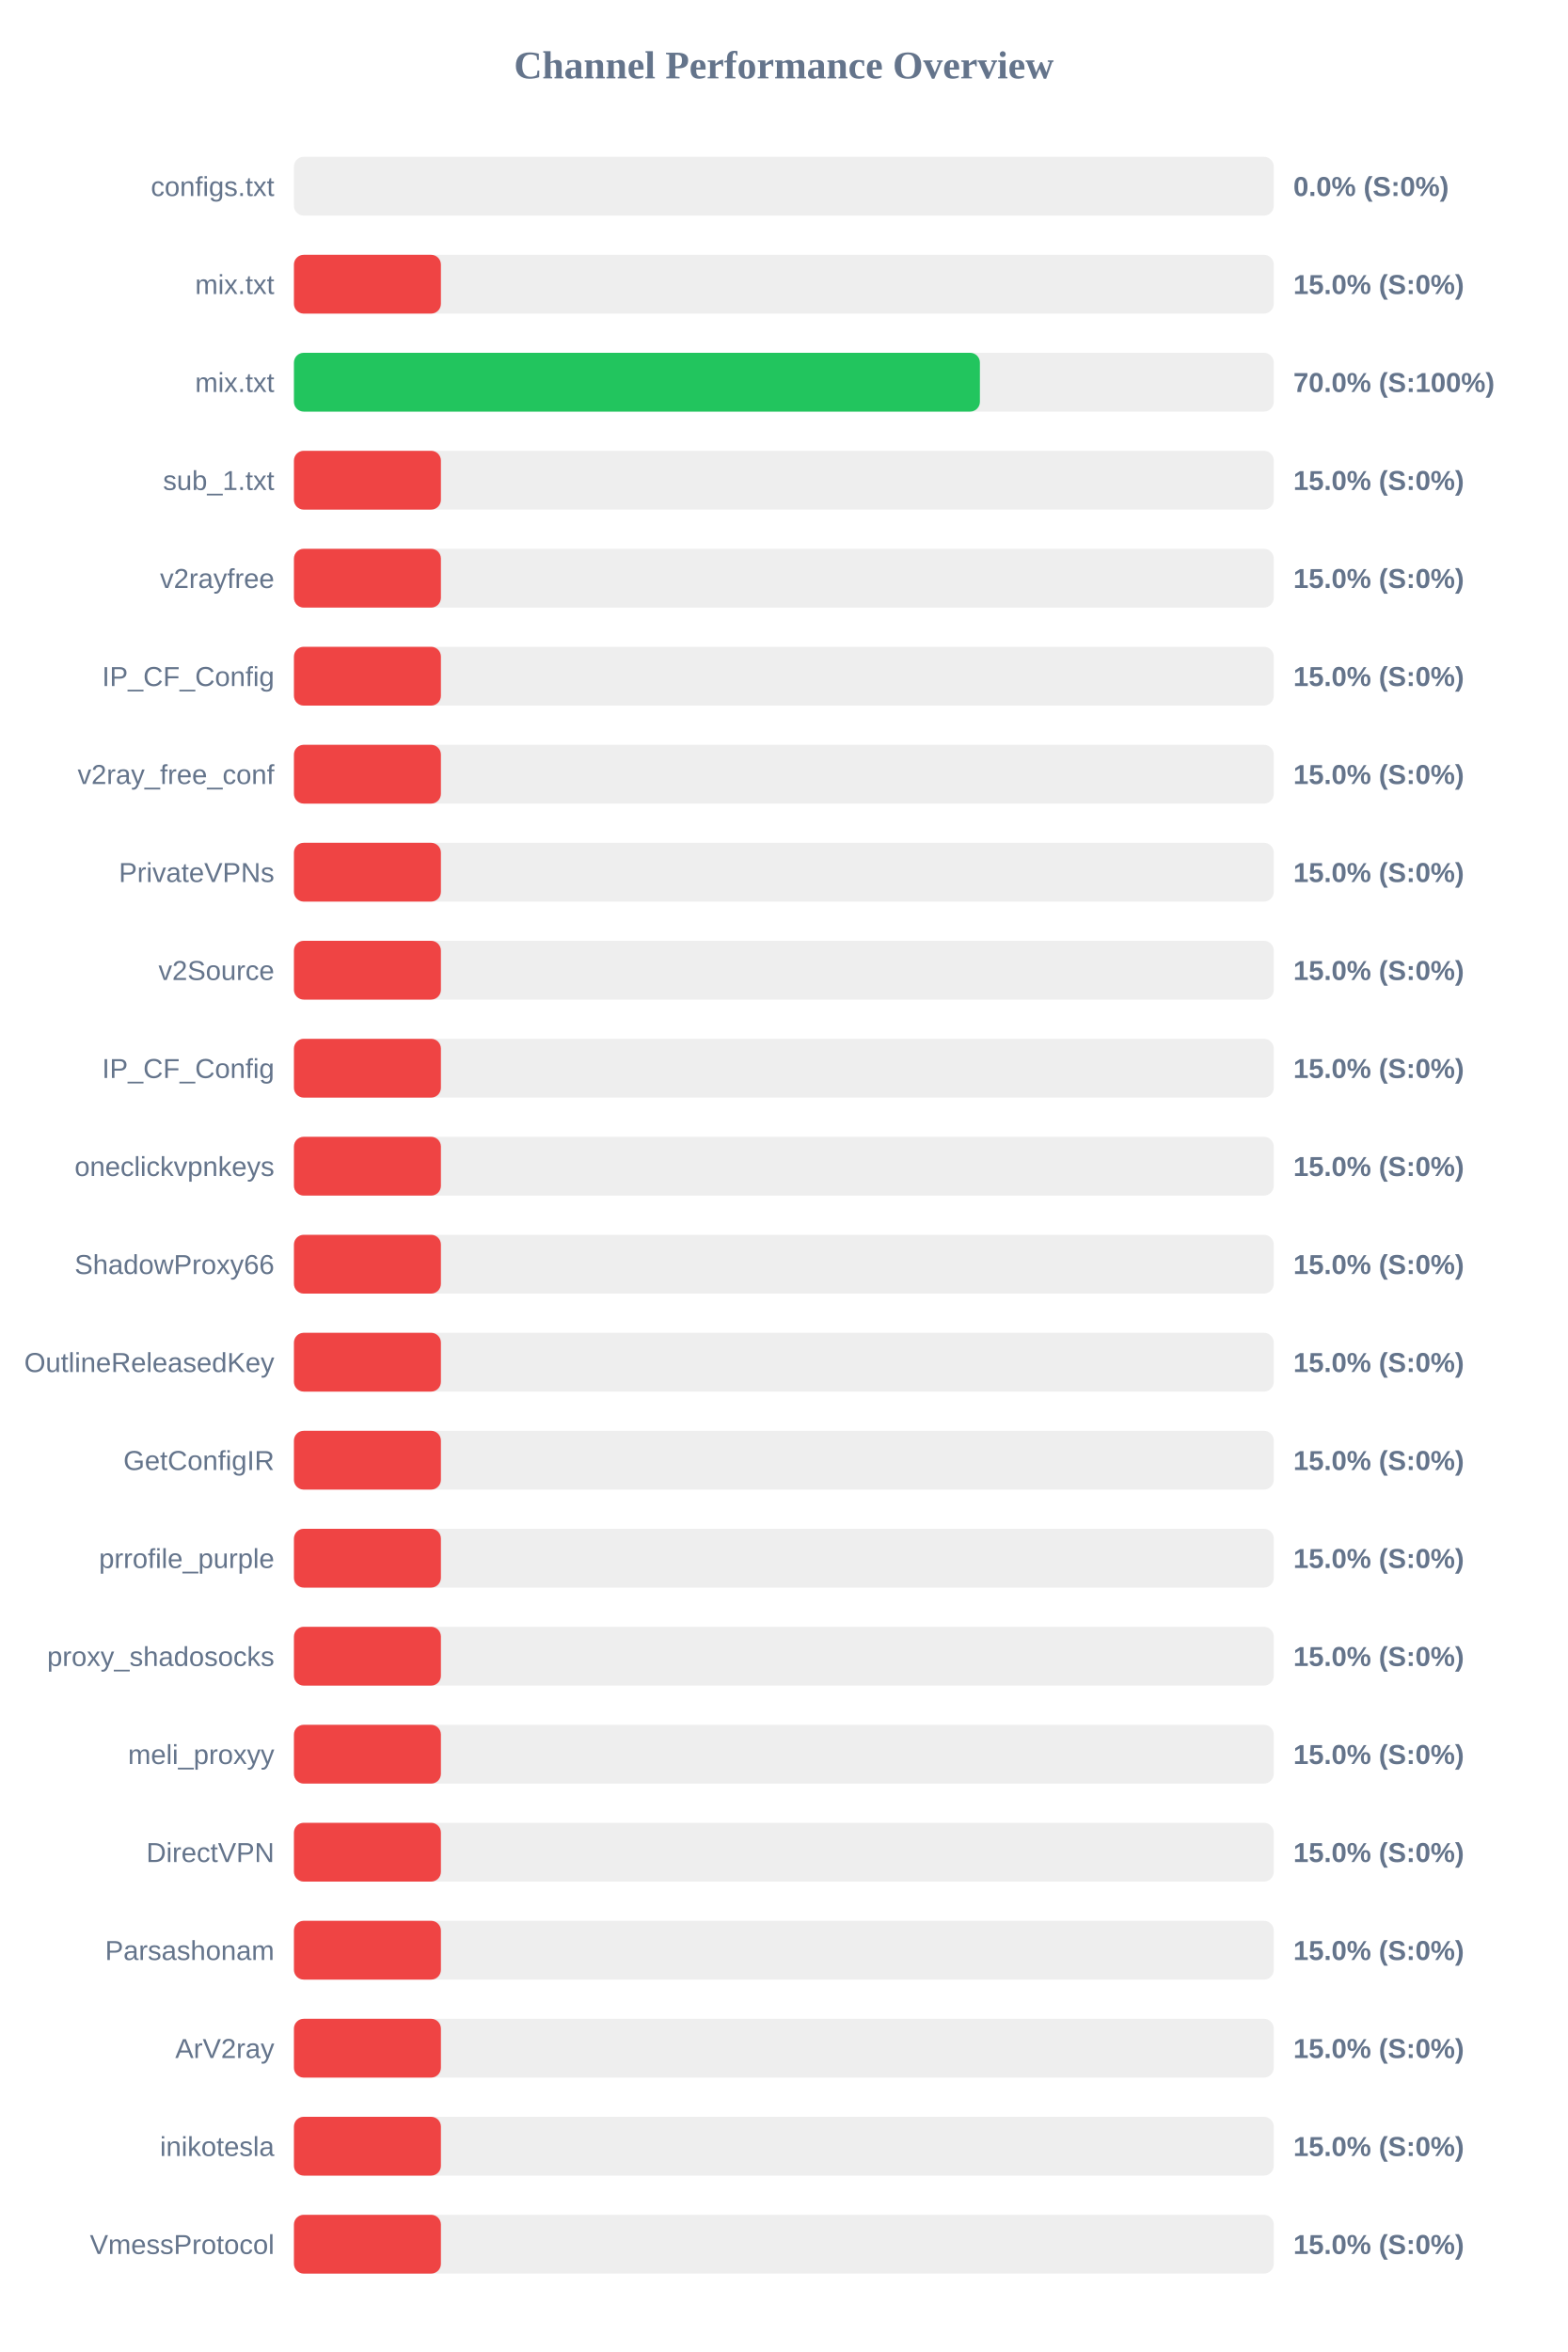
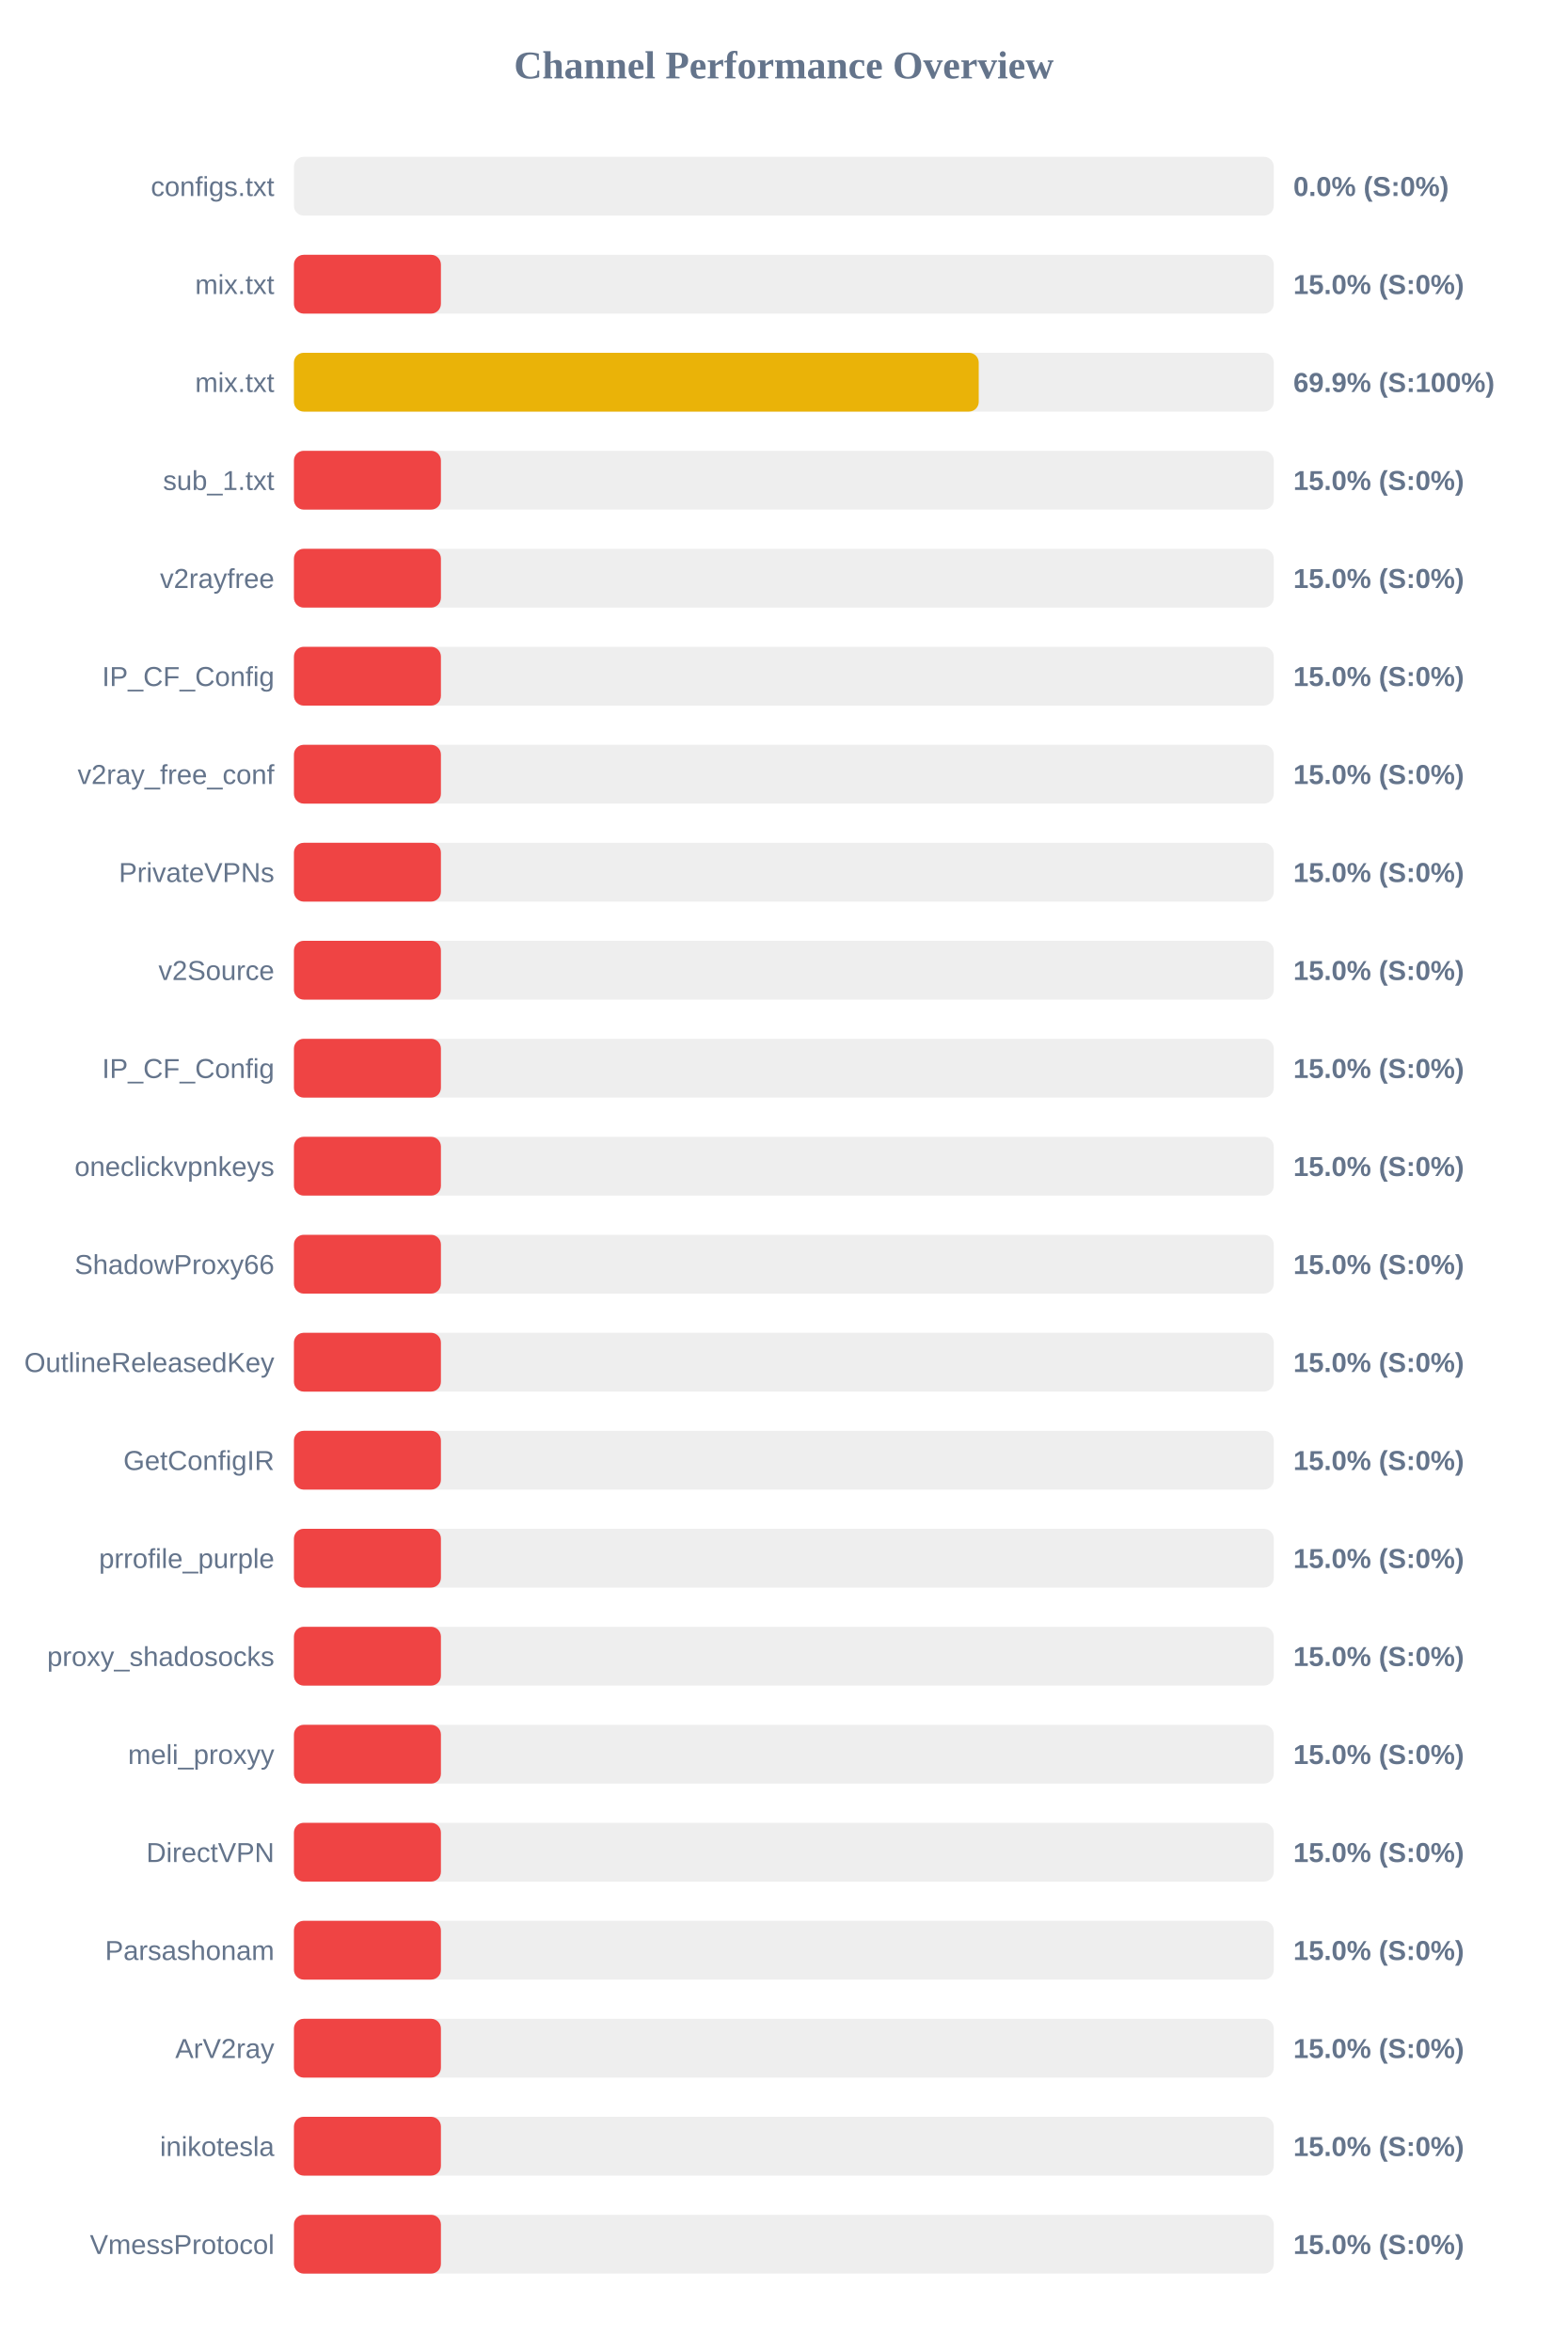
<svg xmlns="http://www.w3.org/2000/svg" width="800" height="1200" version="1.1">
  <style>
        .row { font: 14px Arial; fill: #64748b; }
        .score { font: bold 14px Arial; fill: #64748b; }
    </style>
  <text x="400" y="40" text-anchor="middle" font-size="20px" font-weight="bold" fill="#64748b">Channel Performance Overview</text>
  <rect x="150" y="80" width="500" height="30" fill="#eee" rx="5" />
  <rect x="150" y="80" width="0.0" height="30" fill="#ef4444" rx="5" />
  <text x="140" y="100" text-anchor="end" class="row">configs.txt</text>
  <text x="660" y="100" text-anchor="start" class="score">0.0% (S:0%)</text>
  <rect x="150" y="130" width="500" height="30" fill="#eee" rx="5" />
  <rect x="150" y="130" width="75.0" height="30" fill="#ef4444" rx="5" />
  <text x="140" y="150" text-anchor="end" class="row">mix.txt</text>
  <text x="660" y="150" text-anchor="start" class="score">15.0% (S:0%)</text>
  <rect x="150" y="180" width="500" height="30" fill="#eee" rx="5" />
-   <rect x="150" y="180" width="350.05" height="30" fill="#22c55e" rx="5" />
+   <rect x="150" y="180" width="349.45" height="30" fill="#eab308" rx="5" />
  <text x="140" y="200" text-anchor="end" class="row">mix.txt</text>
-   <text x="660" y="200" text-anchor="start" class="score">70.0% (S:100%)</text>
+   <text x="660" y="200" text-anchor="start" class="score">69.9% (S:100%)</text>
  <rect x="150" y="230" width="500" height="30" fill="#eee" rx="5" />
  <rect x="150" y="230" width="75.0" height="30" fill="#ef4444" rx="5" />
  <text x="140" y="250" text-anchor="end" class="row">sub_1.txt</text>
  <text x="660" y="250" text-anchor="start" class="score">15.0% (S:0%)</text>
  <rect x="150" y="280" width="500" height="30" fill="#eee" rx="5" />
  <rect x="150" y="280" width="75.0" height="30" fill="#ef4444" rx="5" />
  <text x="140" y="300" text-anchor="end" class="row">v2rayfree</text>
  <text x="660" y="300" text-anchor="start" class="score">15.0% (S:0%)</text>
  <rect x="150" y="330" width="500" height="30" fill="#eee" rx="5" />
  <rect x="150" y="330" width="75.0" height="30" fill="#ef4444" rx="5" />
  <text x="140" y="350" text-anchor="end" class="row">IP_CF_Config</text>
  <text x="660" y="350" text-anchor="start" class="score">15.0% (S:0%)</text>
  <rect x="150" y="380" width="500" height="30" fill="#eee" rx="5" />
  <rect x="150" y="380" width="75.0" height="30" fill="#ef4444" rx="5" />
  <text x="140" y="400" text-anchor="end" class="row">v2ray_free_conf</text>
  <text x="660" y="400" text-anchor="start" class="score">15.0% (S:0%)</text>
  <rect x="150" y="430" width="500" height="30" fill="#eee" rx="5" />
  <rect x="150" y="430" width="75.0" height="30" fill="#ef4444" rx="5" />
  <text x="140" y="450" text-anchor="end" class="row">PrivateVPNs</text>
  <text x="660" y="450" text-anchor="start" class="score">15.0% (S:0%)</text>
  <rect x="150" y="480" width="500" height="30" fill="#eee" rx="5" />
  <rect x="150" y="480" width="75.0" height="30" fill="#ef4444" rx="5" />
  <text x="140" y="500" text-anchor="end" class="row">v2Source</text>
  <text x="660" y="500" text-anchor="start" class="score">15.0% (S:0%)</text>
  <rect x="150" y="530" width="500" height="30" fill="#eee" rx="5" />
  <rect x="150" y="530" width="75.0" height="30" fill="#ef4444" rx="5" />
  <text x="140" y="550" text-anchor="end" class="row">IP_CF_Config</text>
  <text x="660" y="550" text-anchor="start" class="score">15.0% (S:0%)</text>
  <rect x="150" y="580" width="500" height="30" fill="#eee" rx="5" />
  <rect x="150" y="580" width="75.0" height="30" fill="#ef4444" rx="5" />
  <text x="140" y="600" text-anchor="end" class="row">oneclickvpnkeys</text>
  <text x="660" y="600" text-anchor="start" class="score">15.0% (S:0%)</text>
  <rect x="150" y="630" width="500" height="30" fill="#eee" rx="5" />
  <rect x="150" y="630" width="75.0" height="30" fill="#ef4444" rx="5" />
  <text x="140" y="650" text-anchor="end" class="row">ShadowProxy66</text>
  <text x="660" y="650" text-anchor="start" class="score">15.0% (S:0%)</text>
  <rect x="150" y="680" width="500" height="30" fill="#eee" rx="5" />
  <rect x="150" y="680" width="75.0" height="30" fill="#ef4444" rx="5" />
  <text x="140" y="700" text-anchor="end" class="row">OutlineReleasedKey</text>
  <text x="660" y="700" text-anchor="start" class="score">15.0% (S:0%)</text>
  <rect x="150" y="730" width="500" height="30" fill="#eee" rx="5" />
  <rect x="150" y="730" width="75.0" height="30" fill="#ef4444" rx="5" />
  <text x="140" y="750" text-anchor="end" class="row">GetConfigIR</text>
  <text x="660" y="750" text-anchor="start" class="score">15.0% (S:0%)</text>
  <rect x="150" y="780" width="500" height="30" fill="#eee" rx="5" />
  <rect x="150" y="780" width="75.0" height="30" fill="#ef4444" rx="5" />
  <text x="140" y="800" text-anchor="end" class="row">prrofile_purple</text>
  <text x="660" y="800" text-anchor="start" class="score">15.0% (S:0%)</text>
  <rect x="150" y="830" width="500" height="30" fill="#eee" rx="5" />
  <rect x="150" y="830" width="75.0" height="30" fill="#ef4444" rx="5" />
  <text x="140" y="850" text-anchor="end" class="row">proxy_shadosocks</text>
  <text x="660" y="850" text-anchor="start" class="score">15.0% (S:0%)</text>
  <rect x="150" y="880" width="500" height="30" fill="#eee" rx="5" />
  <rect x="150" y="880" width="75.0" height="30" fill="#ef4444" rx="5" />
  <text x="140" y="900" text-anchor="end" class="row">meli_proxyy</text>
  <text x="660" y="900" text-anchor="start" class="score">15.0% (S:0%)</text>
  <rect x="150" y="930" width="500" height="30" fill="#eee" rx="5" />
  <rect x="150" y="930" width="75.0" height="30" fill="#ef4444" rx="5" />
  <text x="140" y="950" text-anchor="end" class="row">DirectVPN</text>
  <text x="660" y="950" text-anchor="start" class="score">15.0% (S:0%)</text>
  <rect x="150" y="980" width="500" height="30" fill="#eee" rx="5" />
  <rect x="150" y="980" width="75.0" height="30" fill="#ef4444" rx="5" />
  <text x="140" y="1000" text-anchor="end" class="row">Parsashonam</text>
  <text x="660" y="1000" text-anchor="start" class="score">15.0% (S:0%)</text>
  <rect x="150" y="1030" width="500" height="30" fill="#eee" rx="5" />
  <rect x="150" y="1030" width="75.0" height="30" fill="#ef4444" rx="5" />
  <text x="140" y="1050" text-anchor="end" class="row">ArV2ray</text>
  <text x="660" y="1050" text-anchor="start" class="score">15.0% (S:0%)</text>
  <rect x="150" y="1080" width="500" height="30" fill="#eee" rx="5" />
  <rect x="150" y="1080" width="75.0" height="30" fill="#ef4444" rx="5" />
  <text x="140" y="1100" text-anchor="end" class="row">inikotesla</text>
  <text x="660" y="1100" text-anchor="start" class="score">15.0% (S:0%)</text>
  <rect x="150" y="1130" width="500" height="30" fill="#eee" rx="5" />
  <rect x="150" y="1130" width="75.0" height="30" fill="#ef4444" rx="5" />
  <text x="140" y="1150" text-anchor="end" class="row">VmessProtocol</text>
  <text x="660" y="1150" text-anchor="start" class="score">15.0% (S:0%)</text>
</svg>
